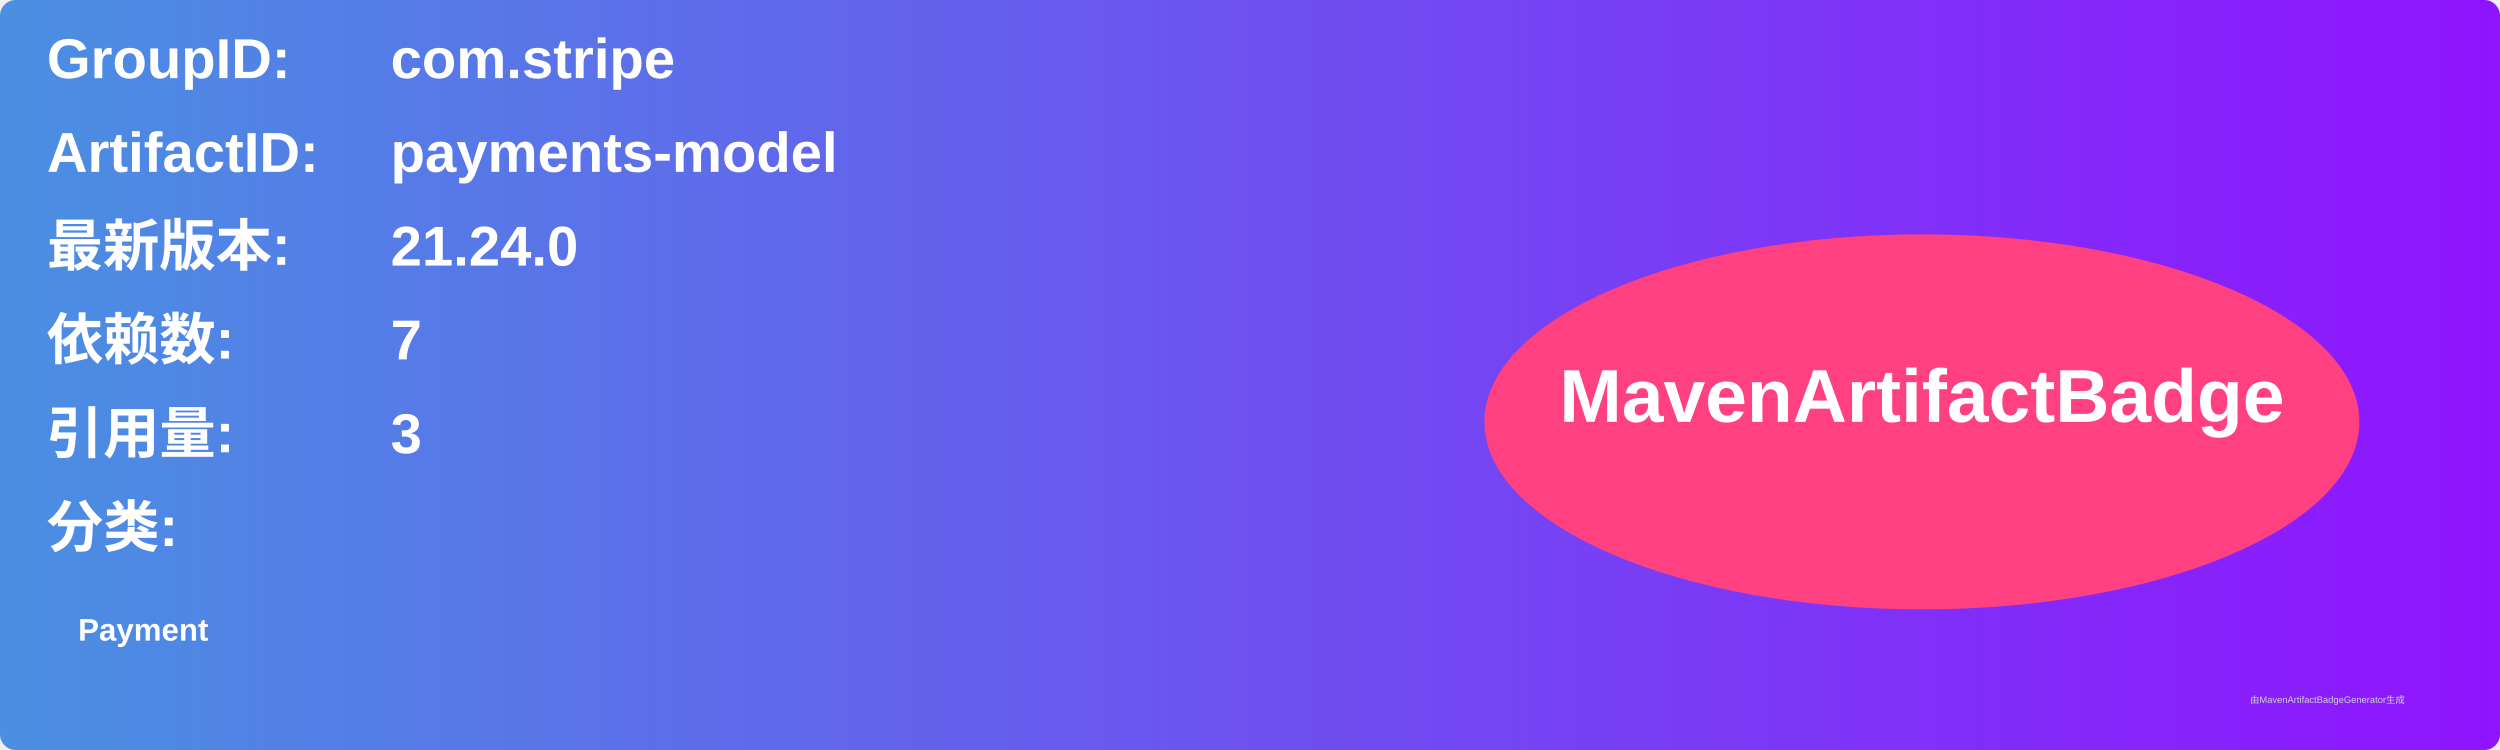
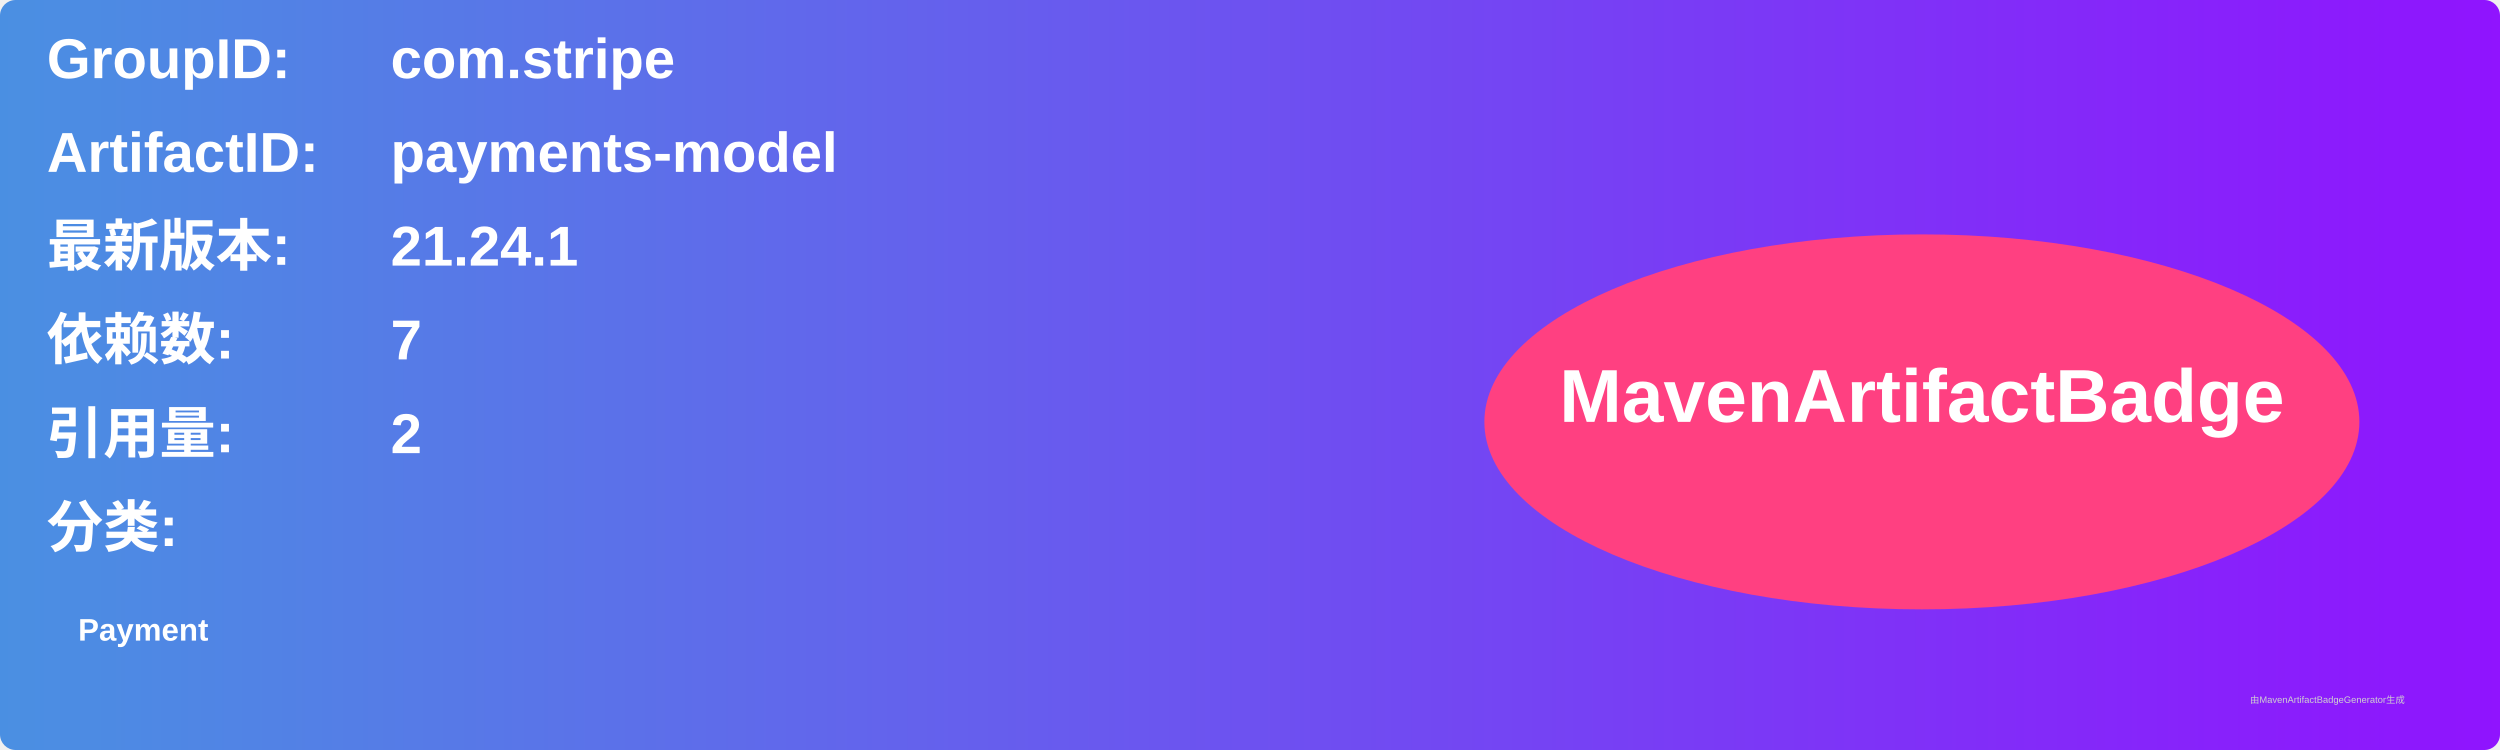
<svg xmlns="http://www.w3.org/2000/svg" width="800" height="240" viewBox="0 0 800 240">
  <linearGradient id="grad" x1="0%" y1="0%" x2="100%" y2="0%">
    <stop offset="0%" stop-color="#4a90e2" />
    <stop offset="100%" stop-color="#9013fe" />
  </linearGradient>
  <rect width="100%" height="100%" rx="5" ry="5" fill="url(#grad)" />
  <g transform="translate(15, 15)">
    <text x="0" y="10" font-family="Arial" font-size="18" fill="white" font-weight="bold" width="260">GroupID:</text>
    <text x="110" y="10" font-family="Arial" font-size="18" fill="white" font-weight="bold" width="460">com.stripe</text>
    <text x="0" y="40" font-family="Arial" font-size="18" fill="white" font-weight="bold" width="260">ArtifactID:</text>
    <text x="110" y="40" font-family="Arial" font-size="18" fill="white" font-weight="bold" width="460">payments-model</text>
    <text x="0" y="70" font-family="Arial" font-size="18" fill="white" font-weight="bold">最新版本:</text>
    <text x="110" y="70" font-family="Arial" font-size="18" fill="white" font-weight="bold">
-       <tspan font-weight="bold">21.24.0</tspan>
+       <tspan font-weight="bold">21.24.1</tspan>
    </text>
    <text x="0" y="100" font-family="Arial" font-size="18" fill="white" font-weight="bold">依赖数: </text>
    <text x="110" y="100" font-family="Arial" font-size="18" fill="white">
      <tspan font-weight="bold">7</tspan>
    </text>
    <text x="0" y="130" font-family="Arial" font-size="18" fill="white" font-weight="bold">引用量: </text>
    <text x="110" y="130" font-family="Arial" font-size="18" fill="white">
-       <tspan font-weight="bold">3</tspan>
+       <tspan font-weight="bold">2</tspan>
    </text>
    <text x="0" y="160" font-family="Arial" font-size="18" fill="white" font-weight="bold">分类:</text>
    <text x="10" y="190" font-family="Arial" font-size="10" fill="white">
      <tspan font-weight="bold">Payment</tspan>
    </text>
    <ellipse cx="600" cy="120" rx="140" ry="60" fill="#ff4081" />
    <text x="600" y="120" text-anchor="middle" font-family="Arial" font-size="24" fill="white" font-weight="bold">MavenArtifactBadge</text>
  </g>
  <text x="720" y="225" font-family="Arial" font-size="3" fill="#d0d0d0">由MavenArtifactBadgeGenerator生成</text>
</svg>
